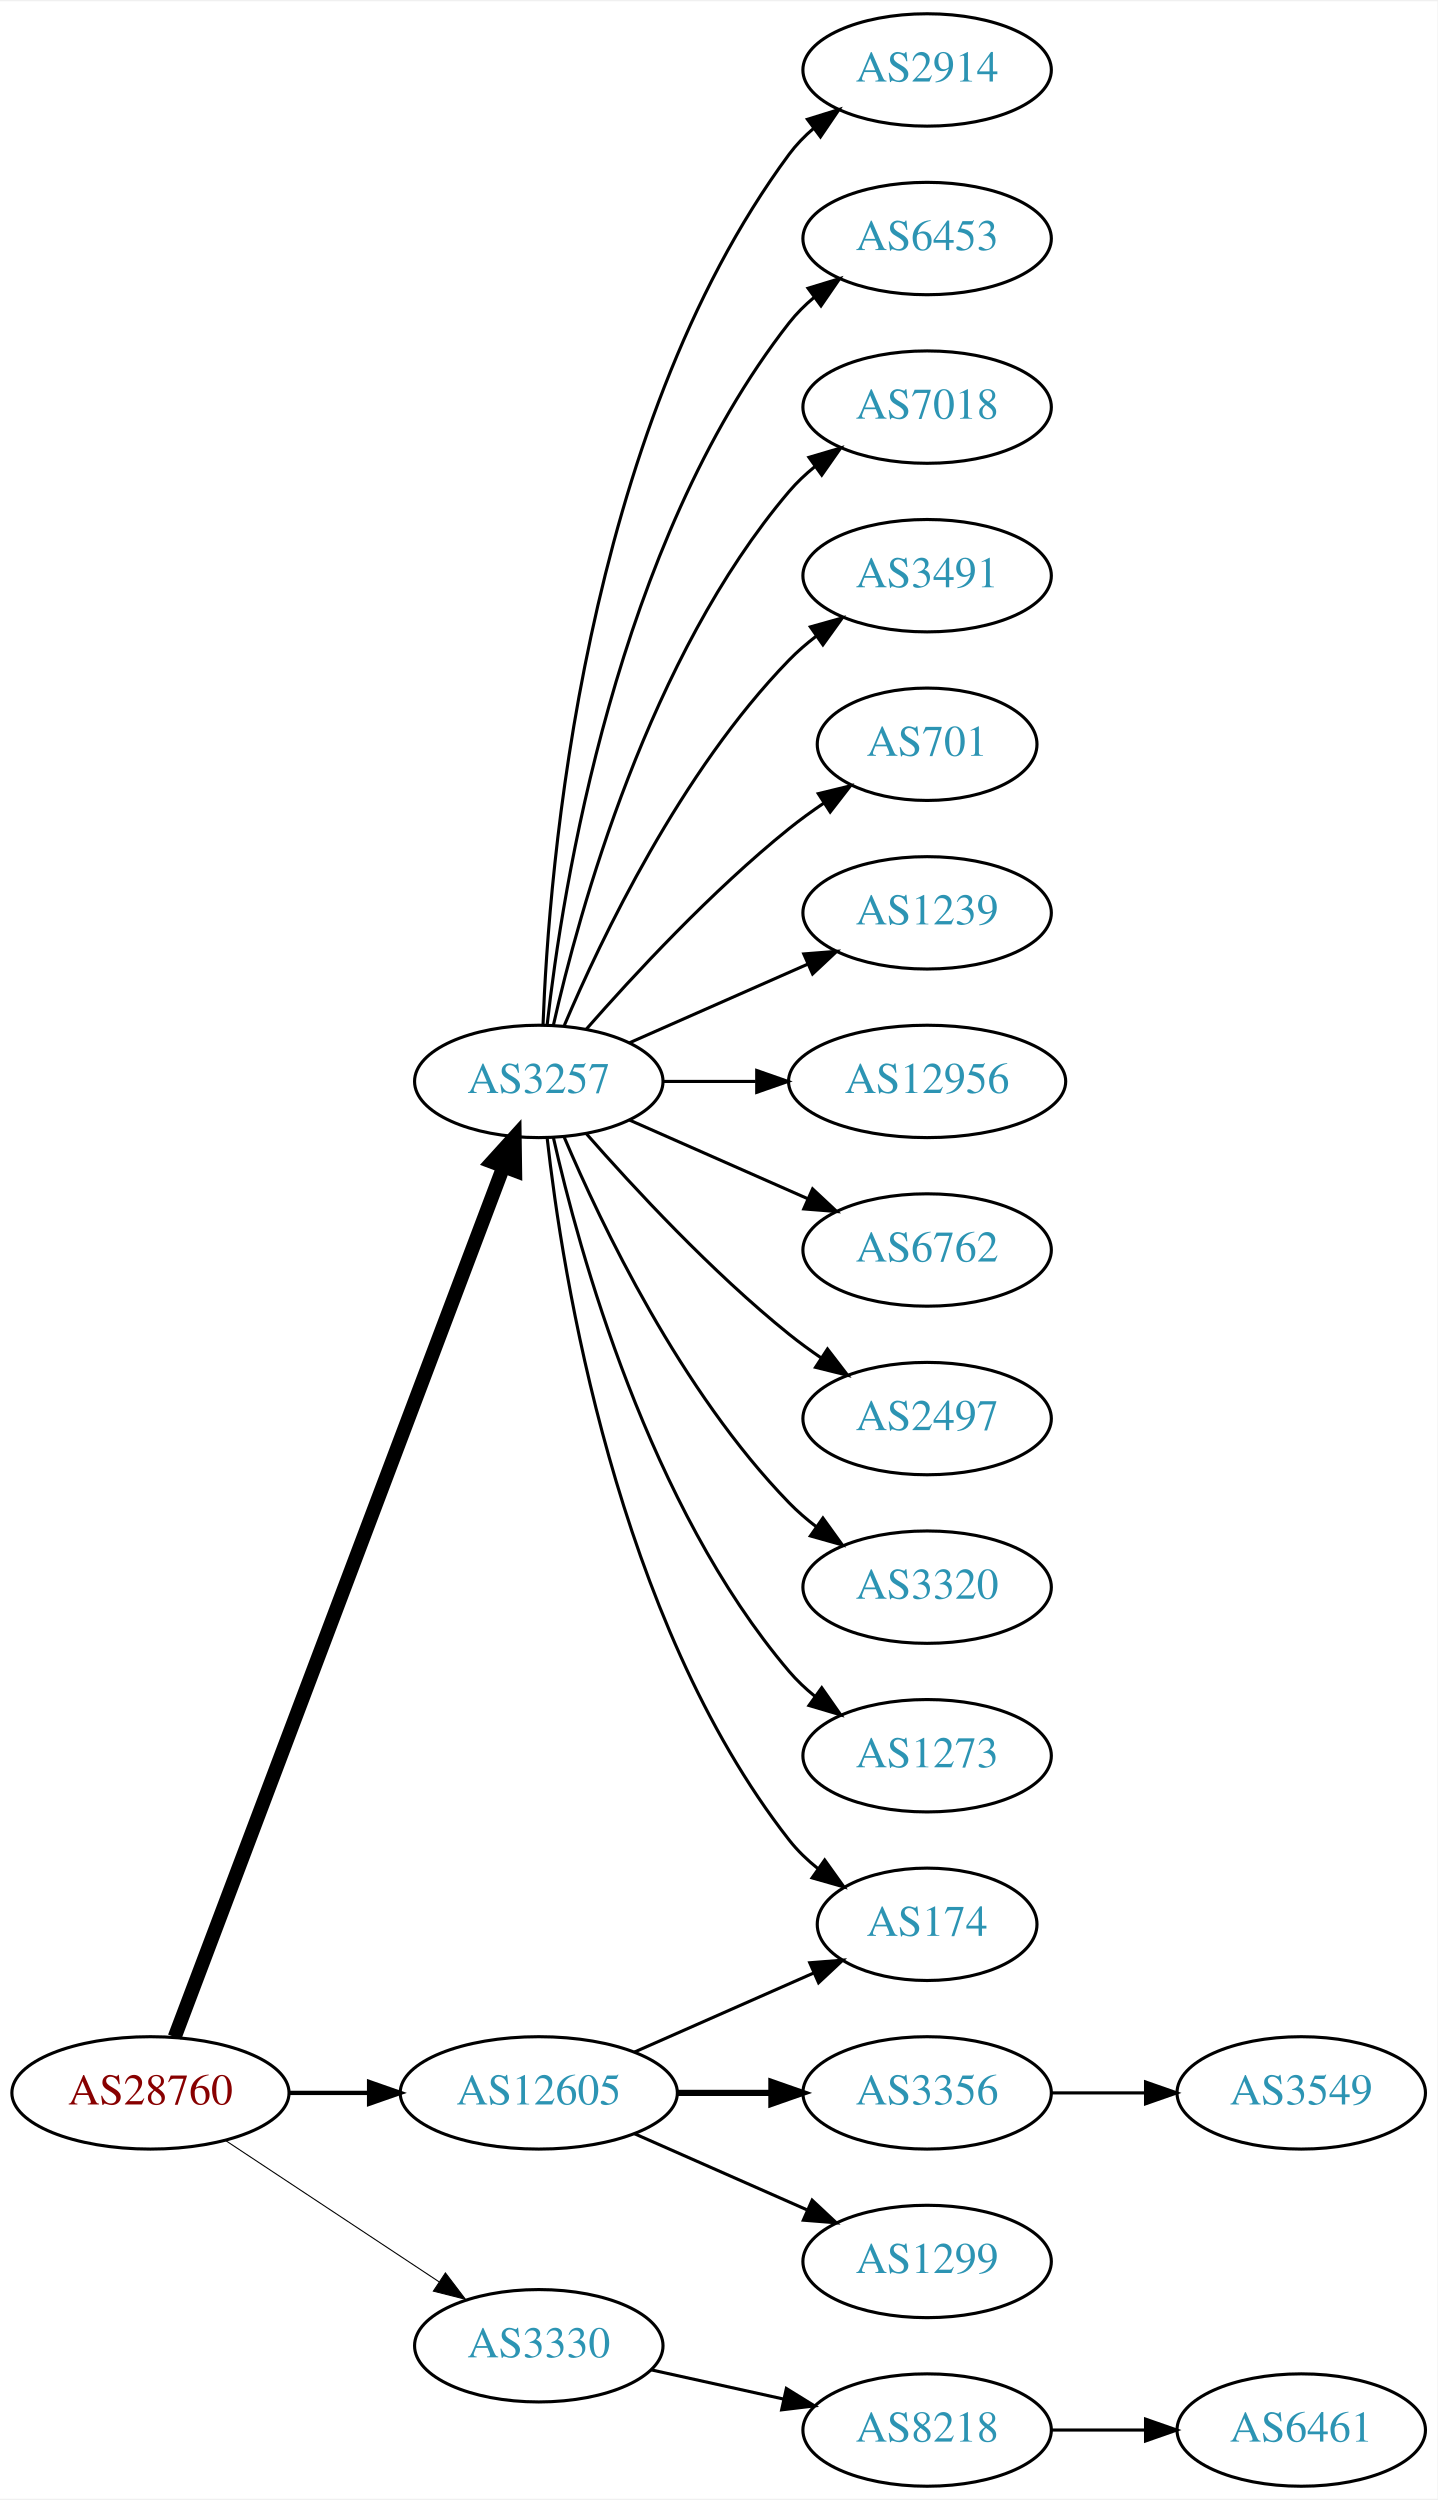
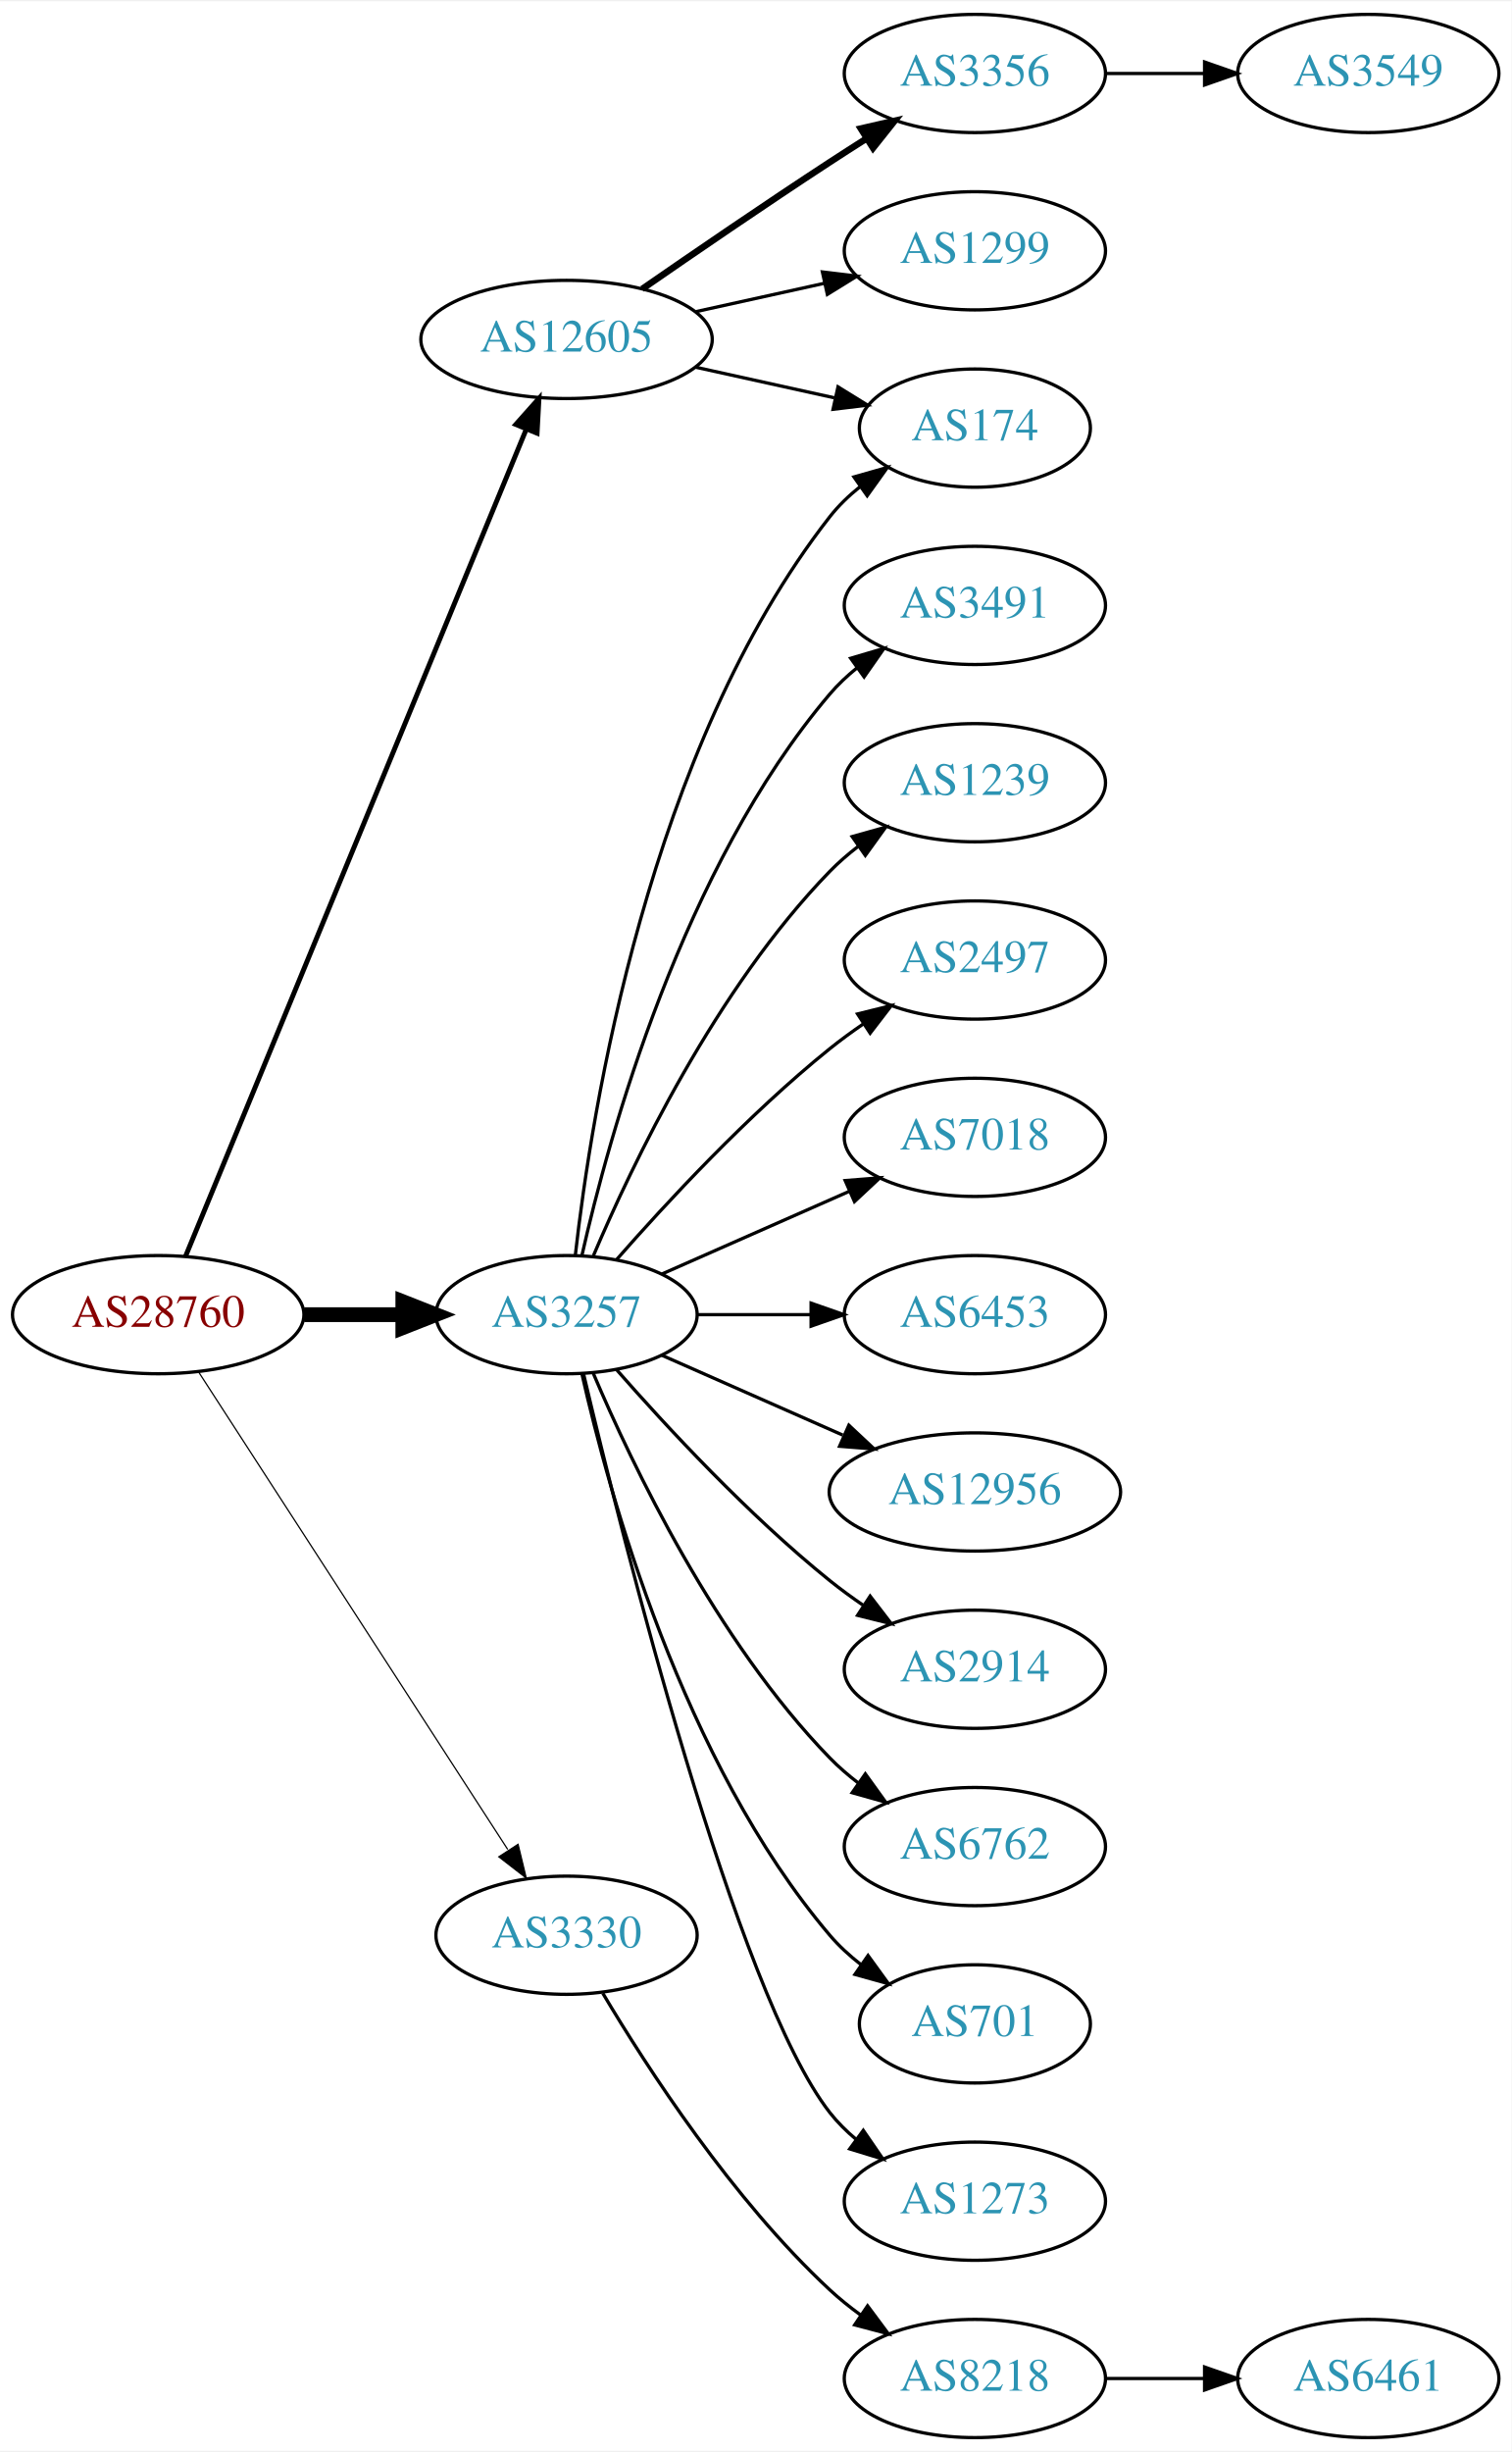
- <svg xmlns="http://www.w3.org/2000/svg" xmlns:xlink="http://www.w3.org/1999/xlink" width="460pt" height="800pt" viewBox="0.00 0.00 460.47 800.00">
-   <g id="graph0" class="graph" transform="scale(1 1) rotate(0) translate(4 796)">
-     <polygon fill="white" stroke="none" points="-4,4 -4,-796 456.469,-796 456.469,4 -4,4" />
+ <svg xmlns="http://www.w3.org/2000/svg" xmlns:xlink="http://www.w3.org/1999/xlink" width="460pt" height="746pt" viewBox="0.00 0.00 460.47 746.00">
+   <g id="graph0" class="graph" transform="scale(1 1) rotate(0) translate(4 742)">
+     <polygon fill="white" stroke="none" points="-4,4 -4,-742 456.469,-742 456.469,4 -4,4" />
    <g id="node1" class="node">
      <g id="a_node1">
        <a xlink:href="/asn/28760" xlink:title="AS28760 ~ Schaerdingerstr. 35 [AT]">
-           <ellipse fill="#ffffff" stroke="black" cx="44.196" cy="-126" rx="44.393" ry="18" />
-           <text text-anchor="middle" x="44.196" y="-122.3" font-family="Times,serif" font-size="14.00" fill="#880000">AS28760</text>
+           <ellipse fill="#ffffff" stroke="black" cx="44.196" cy="-342" rx="44.393" ry="18" />
+           <text text-anchor="middle" x="44.196" y="-338.3" font-family="Times,serif" font-size="14.00" fill="#880000">AS28760</text>
        </a>
      </g>
    </g>
    <g id="node2" class="node">
      <g id="a_node2">
        <a xlink:href="/asn/3257" xlink:title="AS3257 ~ GTT [DE]">
-           <ellipse fill="#ffffff" stroke="black" cx="168.588" cy="-450" rx="39.794" ry="18" />
-           <text text-anchor="middle" x="168.588" y="-446.3" font-family="Times,serif" font-size="14.00" fill="#2c94b3">AS3257</text>
+           <ellipse fill="#ffffff" stroke="black" cx="168.588" cy="-342" rx="39.794" ry="18" />
+           <text text-anchor="middle" x="168.588" y="-338.3" font-family="Times,serif" font-size="14.00" fill="#2c94b3">AS3257</text>
        </a>
      </g>
    </g>
    <g id="edge1" class="edge">
-       <path fill="none" stroke="black" stroke-width="4.5" d="M51.951,-143.881C72.263,-197.651 132.884,-358.129 157.264,-422.67" />
-       <polygon fill="black" stroke="black" stroke-width="4.5" points="153.637,-424.211 160.854,-432.174 161.004,-421.428 153.637,-424.211" />
+       <path fill="none" stroke="black" stroke-width="4.5" d="M88.692,-342C98.381,-342 108.717,-342 118.61,-342" />
+       <polygon fill="black" stroke="black" stroke-width="4.5" points="118.713,-345.938 128.713,-342 118.713,-338.063 118.713,-345.938" />
    </g>
    <g id="node3" class="node">
      <g id="a_node3">
        <a xlink:href="/asn/3330" xlink:title="AS3330 ~ Vienna, Austria [AT]">
-           <ellipse fill="#ffffff" stroke="black" cx="168.588" cy="-45" rx="39.794" ry="18" />
-           <text text-anchor="middle" x="168.588" y="-41.3" font-family="Times,serif" font-size="14.00" fill="#2c94b3">AS3330</text>
+           <ellipse fill="#ffffff" stroke="black" cx="168.588" cy="-153" rx="39.794" ry="18" />
+           <text text-anchor="middle" x="168.588" y="-149.3" font-family="Times,serif" font-size="14.00" fill="#2c94b3">AS3330</text>
        </a>
      </g>
    </g>
    <g id="edge2" class="edge">
-       <path fill="none" stroke="black" stroke-width="0.346" d="M68.217,-110.765C87.571,-97.956 115.406,-79.534 136.696,-65.445" />
-       <polygon fill="black" stroke="black" stroke-width="0.346" points="138.676,-68.331 145.084,-59.894 134.813,-62.494 138.676,-68.331" />
+       <path fill="none" stroke="black" stroke-width="0.375" d="M56.491,-324.558C78.077,-291.225 125.293,-218.314 150.664,-179.134" />
+       <polygon fill="black" stroke="black" stroke-width="0.375" points="153.823,-180.696 156.321,-170.4 147.947,-176.891 153.823,-180.696" />
    </g>
    <g id="node4" class="node">
      <g id="a_node4">
        <a xlink:href="/asn/12605" xlink:title="AS12605 ~ Linz, Austria [AT]">
-           <ellipse fill="#ffffff" stroke="black" cx="168.588" cy="-126" rx="44.393" ry="18" />
-           <text text-anchor="middle" x="168.588" y="-122.3" font-family="Times,serif" font-size="14.00" fill="#2c94b3">AS12605</text>
+           <ellipse fill="#ffffff" stroke="black" cx="168.588" cy="-639" rx="44.393" ry="18" />
+           <text text-anchor="middle" x="168.588" y="-635.3" font-family="Times,serif" font-size="14.00" fill="#2c94b3">AS12605</text>
        </a>
      </g>
    </g>
    <g id="edge3" class="edge">
-       <path fill="none" stroke="black" stroke-width="1.385" d="M88.692,-126C96.898,-126 105.569,-126 114.041,-126" />
-       <polygon fill="black" stroke="black" stroke-width="1.385" points="114.233,-129.5 124.233,-126 114.233,-122.5 114.233,-129.5" />
+       <path fill="none" stroke="black" stroke-width="1.5" d="M52.486,-359.689C73.015,-409.507 131.429,-551.254 156.229,-611.436" />
+       <polygon fill="black" stroke="black" stroke-width="1.5" points="153.136,-613.116 160.182,-621.028 159.608,-610.449 153.136,-613.116" />
    </g>
    <g id="node5" class="node">
      <g id="a_node5">
-         <a xlink:href="/asn/2914" xlink:title="AS2914 ~ NTT America, Inc. [US]">
-           <ellipse fill="#ffffff" stroke="black" cx="292.98" cy="-774" rx="39.794" ry="18" />
-           <text text-anchor="middle" x="292.98" y="-770.3" font-family="Times,serif" font-size="14.00" fill="#2c94b3">AS2914</text>
+         <a xlink:href="/asn/174" xlink:title="AS174 ~ Cogent Communications [US]">
+           <ellipse fill="#ffffff" stroke="black" cx="292.98" cy="-612" rx="35.194" ry="18" />
+           <text text-anchor="middle" x="292.98" y="-608.3" font-family="Times,serif" font-size="14.00" fill="#2c94b3">AS174</text>
        </a>
      </g>
    </g>
    <g id="edge4" class="edge">
-       <path fill="none" stroke="black" d="M169.94,-467.993C171.766,-517.457 182.82,-657.73 248.784,-747 251.018,-750.023 253.701,-752.786 256.621,-755.293" />
-       <polygon fill="black" stroke="black" points="254.647,-758.186 264.765,-761.331 258.816,-752.563 254.647,-758.186" />
+       <path fill="none" stroke="black" d="M171.268,-360.129C176.098,-403.368 193.439,-514.216 248.784,-585 251.42,-588.37 254.601,-591.431 258.029,-594.179" />
+       <polygon fill="black" stroke="black" points="256.139,-597.128 266.331,-600.02 260.167,-591.403 256.139,-597.128" />
    </g>
    <g id="node6" class="node">
      <g id="a_node6">
-         <a xlink:href="/asn/6453" xlink:title="AS6453 ~ TATA COMMUNICATIONS (AMERICA) INC [US]">
-           <ellipse fill="#ffffff" stroke="black" cx="292.98" cy="-720" rx="39.794" ry="18" />
-           <text text-anchor="middle" x="292.98" y="-716.3" font-family="Times,serif" font-size="14.00" fill="#2c94b3">AS6453</text>
+         <a xlink:href="/asn/3491" xlink:title="AS3491 ~ PCCW Global, Inc. [US]">
+           <ellipse fill="#ffffff" stroke="black" cx="292.98" cy="-558" rx="39.794" ry="18" />
+           <text text-anchor="middle" x="292.98" y="-554.3" font-family="Times,serif" font-size="14.00" fill="#2c94b3">AS3491</text>
        </a>
      </g>
    </g>
    <g id="edge5" class="edge">
-       <path fill="none" stroke="black" d="M171.268,-468.129C176.098,-511.368 193.439,-622.216 248.784,-693 251.099,-695.961 253.836,-698.683 256.791,-701.164" />
-       <polygon fill="black" stroke="black" points="254.847,-704.078 264.982,-707.165 258.985,-698.432 254.847,-704.078" />
+       <path fill="none" stroke="black" d="M173.282,-360.075C181.422,-396.148 203.855,-478.14 248.784,-531 251.219,-533.864 254.035,-536.521 257.04,-538.961" />
+       <polygon fill="black" stroke="black" points="255.139,-541.905 265.3,-544.906 259.228,-536.224 255.139,-541.905" />
    </g>
    <g id="node7" class="node">
      <g id="a_node7">
-         <a xlink:href="/asn/7018" xlink:title="AS7018 ~ AT&amp;T Services, Inc. [US]">
-           <ellipse fill="#ffffff" stroke="black" cx="292.98" cy="-666" rx="39.794" ry="18" />
-           <text text-anchor="middle" x="292.98" y="-662.3" font-family="Times,serif" font-size="14.00" fill="#2c94b3">AS7018</text>
-         </a>
-       </g>
-     </g>
-     <g id="edge6" class="edge">
-       <path fill="none" stroke="black" d="M173.282,-468.075C181.422,-504.148 203.855,-586.14 248.784,-639 251.219,-641.864 254.035,-644.521 257.04,-646.961" />
-       <polygon fill="black" stroke="black" points="255.139,-649.905 265.3,-652.906 259.228,-644.224 255.139,-649.905" />
-     </g>
-     <g id="node8" class="node">
-       <g id="a_node8">
-         <a xlink:href="/asn/3491" xlink:title="AS3491 ~ PCCW Global, Inc. [US]">
-           <ellipse fill="#ffffff" stroke="black" cx="292.98" cy="-612" rx="39.794" ry="18" />
-           <text text-anchor="middle" x="292.98" y="-608.3" font-family="Times,serif" font-size="14.00" fill="#2c94b3">AS3491</text>
-         </a>
-       </g>
-     </g>
-     <g id="edge7" class="edge">
-       <path fill="none" stroke="black" d="M176.779,-467.975C188.546,-495.682 214.12,-549.348 248.784,-585 251.404,-587.695 254.345,-590.239 257.428,-592.608" />
-       <polygon fill="black" stroke="black" points="255.594,-595.597 265.796,-598.455 259.603,-589.859 255.594,-595.597" />
-     </g>
-     <g id="node9" class="node">
-       <g id="a_node9">
-         <a xlink:href="/asn/701" xlink:title="AS701 ~ UUNET [US]">
-           <ellipse fill="#ffffff" stroke="black" cx="292.98" cy="-558" rx="35.194" ry="18" />
-           <text text-anchor="middle" x="292.98" y="-554.3" font-family="Times,serif" font-size="14.00" fill="#2c94b3">AS701</text>
-         </a>
-       </g>
-     </g>
-     <g id="edge8" class="edge">
-       <path fill="none" stroke="black" d="M183.74,-466.663C198.842,-483.894 223.963,-511.024 248.784,-531 252.289,-533.821 256.107,-536.587 259.975,-539.208" />
-       <polygon fill="black" stroke="black" points="258.126,-542.18 268.421,-544.682 261.933,-536.306 258.126,-542.18" />
-     </g>
-     <g id="node10" class="node">
-       <g id="a_node10">
        <a xlink:href="/asn/1239" xlink:title="AS1239 ~ Sprint [US]">
          <ellipse fill="#ffffff" stroke="black" cx="292.98" cy="-504" rx="39.794" ry="18" />
          <text text-anchor="middle" x="292.98" y="-500.3" font-family="Times,serif" font-size="14.00" fill="#2c94b3">AS1239</text>
        </a>
      </g>
    </g>
+     <g id="edge6" class="edge">
+       <path fill="none" stroke="black" d="M176.779,-359.975C188.546,-387.682 214.12,-441.348 248.784,-477 251.404,-479.695 254.345,-482.239 257.428,-484.608" />
+       <polygon fill="black" stroke="black" points="255.594,-487.597 265.796,-490.455 259.603,-481.859 255.594,-487.597" />
+     </g>
+     <g id="node8" class="node">
+       <g id="a_node8">
+         <a xlink:href="/asn/2497" xlink:title="AS2497 ~ Internet Initiative Japan Inc. [JP]">
+           <ellipse fill="#ffffff" stroke="black" cx="292.98" cy="-450" rx="39.794" ry="18" />
+           <text text-anchor="middle" x="292.98" y="-446.3" font-family="Times,serif" font-size="14.00" fill="#2c94b3">AS2497</text>
+         </a>
+       </g>
+     </g>
+     <g id="edge7" class="edge">
+       <path fill="none" stroke="black" d="M183.74,-358.663C198.842,-375.894 223.963,-403.024 248.784,-423 252.04,-425.62 255.565,-428.192 259.149,-430.646" />
+       <polygon fill="black" stroke="black" points="257.237,-433.577 267.522,-436.121 261.068,-427.719 257.237,-433.577" />
+     </g>
+     <g id="node9" class="node">
+       <g id="a_node9">
+         <a xlink:href="/asn/7018" xlink:title="AS7018 ~ AT&amp;T Services, Inc. [US]">
+           <ellipse fill="#ffffff" stroke="black" cx="292.98" cy="-396" rx="39.794" ry="18" />
+           <text text-anchor="middle" x="292.98" y="-392.3" font-family="Times,serif" font-size="14.00" fill="#2c94b3">AS7018</text>
+         </a>
+       </g>
+     </g>
+     <g id="edge8" class="edge">
+       <path fill="none" stroke="black" d="M197.667,-354.389C214.615,-361.866 236.413,-371.483 254.782,-379.588" />
+       <polygon fill="black" stroke="black" points="253.47,-382.834 264.032,-383.669 256.296,-376.43 253.47,-382.834" />
+     </g>
+     <g id="node10" class="node">
+       <g id="a_node10">
+         <a xlink:href="/asn/6453" xlink:title="AS6453 ~ TATA COMMUNICATIONS (AMERICA) INC [US]">
+           <ellipse fill="#ffffff" stroke="black" cx="292.98" cy="-342" rx="39.794" ry="18" />
+           <text text-anchor="middle" x="292.98" y="-338.3" font-family="Times,serif" font-size="14.00" fill="#2c94b3">AS6453</text>
+         </a>
+       </g>
+     </g>
    <g id="edge9" class="edge">
-       <path fill="none" stroke="black" d="M197.667,-462.389C214.615,-469.866 236.413,-479.483 254.782,-487.588" />
-       <polygon fill="black" stroke="black" points="253.47,-490.834 264.032,-491.669 256.296,-484.43 253.47,-490.834" />
+       <path fill="none" stroke="black" d="M208.314,-342C219.252,-342 231.303,-342 242.769,-342" />
+       <polygon fill="black" stroke="black" points="243.087,-345.5 253.087,-342 243.087,-338.5 243.087,-345.5" />
    </g>
    <g id="node11" class="node">
      <g id="a_node11">
        <a xlink:href="/asn/12956" xlink:title="AS12956 ~ TELXIUS [ES]">
-           <ellipse fill="#ffffff" stroke="black" cx="292.98" cy="-450" rx="44.393" ry="18" />
-           <text text-anchor="middle" x="292.98" y="-446.3" font-family="Times,serif" font-size="14.00" fill="#2c94b3">AS12956</text>
+           <ellipse fill="#ffffff" stroke="black" cx="292.98" cy="-288" rx="44.393" ry="18" />
+           <text text-anchor="middle" x="292.98" y="-284.3" font-family="Times,serif" font-size="14.00" fill="#2c94b3">AS12956</text>
        </a>
      </g>
    </g>
    <g id="edge10" class="edge">
-       <path fill="none" stroke="black" d="M208.314,-450C217.774,-450 228.066,-450 238.092,-450" />
-       <polygon fill="black" stroke="black" points="238.399,-453.5 248.399,-450 238.399,-446.5 238.399,-453.5" />
+       <path fill="none" stroke="black" d="M197.667,-329.611C213.984,-322.413 234.794,-313.231 252.714,-305.325" />
+       <polygon fill="black" stroke="black" points="254.588,-308.323 262.325,-301.084 251.763,-301.919 254.588,-308.323" />
    </g>
    <g id="node12" class="node">
      <g id="a_node12">
-         <a xlink:href="/asn/6762" xlink:title="AS6762 ~ TELECOM ITALIA SPARKLE S.p.A. [IT]">
-           <ellipse fill="#ffffff" stroke="black" cx="292.98" cy="-396" rx="39.794" ry="18" />
-           <text text-anchor="middle" x="292.98" y="-392.3" font-family="Times,serif" font-size="14.00" fill="#2c94b3">AS6762</text>
+         <a xlink:href="/asn/2914" xlink:title="AS2914 ~ NTT America, Inc. [US]">
+           <ellipse fill="#ffffff" stroke="black" cx="292.98" cy="-234" rx="39.794" ry="18" />
+           <text text-anchor="middle" x="292.98" y="-230.3" font-family="Times,serif" font-size="14.00" fill="#2c94b3">AS2914</text>
        </a>
      </g>
    </g>
    <g id="edge11" class="edge">
-       <path fill="none" stroke="black" d="M197.667,-437.611C214.615,-430.134 236.413,-420.517 254.782,-412.412" />
-       <polygon fill="black" stroke="black" points="256.296,-415.57 264.032,-408.331 253.47,-409.166 256.296,-415.57" />
+       <path fill="none" stroke="black" d="M183.74,-325.337C198.842,-308.106 223.963,-280.976 248.784,-261 252.04,-258.38 255.565,-255.808 259.149,-253.354" />
+       <polygon fill="black" stroke="black" points="261.068,-256.281 267.522,-247.879 257.237,-250.423 261.068,-256.281" />
    </g>
    <g id="node13" class="node">
      <g id="a_node13">
-         <a xlink:href="/asn/2497" xlink:title="AS2497 ~ Internet Initiative Japan Inc. [JP]">
-           <ellipse fill="#ffffff" stroke="black" cx="292.98" cy="-342" rx="39.794" ry="18" />
-           <text text-anchor="middle" x="292.98" y="-338.3" font-family="Times,serif" font-size="14.00" fill="#2c94b3">AS2497</text>
+         <a xlink:href="/asn/6762" xlink:title="AS6762 ~ TELECOM ITALIA SPARKLE S.p.A. [IT]">
+           <ellipse fill="#ffffff" stroke="black" cx="292.98" cy="-180" rx="39.794" ry="18" />
+           <text text-anchor="middle" x="292.98" y="-176.3" font-family="Times,serif" font-size="14.00" fill="#2c94b3">AS6762</text>
        </a>
      </g>
    </g>
    <g id="edge12" class="edge">
-       <path fill="none" stroke="black" d="M183.74,-433.337C198.842,-416.106 223.963,-388.976 248.784,-369 252.04,-366.38 255.565,-363.808 259.149,-361.354" />
-       <polygon fill="black" stroke="black" points="261.068,-364.281 267.522,-355.879 257.237,-358.423 261.068,-364.281" />
+       <path fill="none" stroke="black" d="M176.779,-324.025C188.546,-296.318 214.12,-242.652 248.784,-207 251.404,-204.305 254.345,-201.761 257.428,-199.392" />
+       <polygon fill="black" stroke="black" points="259.603,-202.141 265.796,-193.545 255.594,-196.403 259.603,-202.141" />
    </g>
    <g id="node14" class="node">
      <g id="a_node14">
-         <a xlink:href="/asn/3320" xlink:title="AS3320 ~ DTAG [DE]">
-           <ellipse fill="#ffffff" stroke="black" cx="292.98" cy="-288" rx="39.794" ry="18" />
-           <text text-anchor="middle" x="292.98" y="-284.3" font-family="Times,serif" font-size="14.00" fill="#2c94b3">AS3320</text>
+         <a xlink:href="/asn/701" xlink:title="AS701 ~ UUNET [US]">
+           <ellipse fill="#ffffff" stroke="black" cx="292.98" cy="-126" rx="35.194" ry="18" />
+           <text text-anchor="middle" x="292.98" y="-122.3" font-family="Times,serif" font-size="14.00" fill="#2c94b3">AS701</text>
        </a>
      </g>
    </g>
    <g id="edge13" class="edge">
-       <path fill="none" stroke="black" d="M176.779,-432.025C188.546,-404.318 214.12,-350.652 248.784,-315 251.404,-312.305 254.345,-309.761 257.428,-307.392" />
-       <polygon fill="black" stroke="black" points="259.603,-310.141 265.796,-301.545 255.594,-304.403 259.603,-310.141" />
+       <path fill="none" stroke="black" d="M173.282,-323.925C181.422,-287.852 203.855,-205.86 248.784,-153 251.555,-149.74 254.821,-146.748 258.296,-144.039" />
+       <polygon fill="black" stroke="black" points="260.432,-146.818 266.65,-138.239 256.44,-141.068 260.432,-146.818" />
    </g>
    <g id="node15" class="node">
      <g id="a_node15">
        <a xlink:href="/asn/1273" xlink:title="AS1273 ~ Vodafone Group PLC [EU]">
-           <ellipse fill="#ffffff" stroke="black" cx="292.98" cy="-234" rx="39.794" ry="18" />
-           <text text-anchor="middle" x="292.98" y="-230.3" font-family="Times,serif" font-size="14.00" fill="#2c94b3">AS1273</text>
+           <ellipse fill="#ffffff" stroke="black" cx="292.98" cy="-72" rx="39.794" ry="18" />
+           <text text-anchor="middle" x="292.98" y="-68.3" font-family="Times,serif" font-size="14.00" fill="#2c94b3">AS1273</text>
        </a>
      </g>
    </g>
    <g id="edge14" class="edge">
-       <path fill="none" stroke="black" d="M173.282,-431.925C181.422,-395.852 203.855,-313.86 248.784,-261 251.219,-258.136 254.035,-255.479 257.04,-253.039" />
-       <polygon fill="black" stroke="black" points="259.228,-255.776 265.3,-247.094 255.139,-250.095 259.228,-255.776" />
+       <path fill="none" stroke="black" d="M173.728,-324.129C185.511,-274.377 220.223,-135.528 248.784,-99 251.099,-96.039 253.836,-93.317 256.791,-90.836" />
+       <polygon fill="black" stroke="black" points="258.985,-93.568 264.982,-84.835 254.847,-87.922 258.985,-93.568" />
    </g>
    <g id="node16" class="node">
      <g id="a_node16">
-         <a xlink:href="/asn/174" xlink:title="AS174 ~ Cogent Communications [US]">
-           <ellipse fill="#ffffff" stroke="black" cx="292.98" cy="-180" rx="35.194" ry="18" />
-           <text text-anchor="middle" x="292.98" y="-176.3" font-family="Times,serif" font-size="14.00" fill="#2c94b3">AS174</text>
-         </a>
-       </g>
-     </g>
-     <g id="edge15" class="edge">
-       <path fill="none" stroke="black" d="M171.268,-431.871C176.098,-388.632 193.439,-277.784 248.784,-207 251.42,-203.63 254.601,-200.569 258.029,-197.821" />
-       <polygon fill="black" stroke="black" points="260.167,-200.597 266.331,-191.98 256.139,-194.872 260.167,-200.597" />
-     </g>
-     <g id="node17" class="node">
-       <g id="a_node17">
        <a xlink:href="/asn/8218" xlink:title="AS8218 ~ legacy Neotelecoms [FR]">
          <ellipse fill="#ffffff" stroke="black" cx="292.98" cy="-18" rx="39.794" ry="18" />
          <text text-anchor="middle" x="292.98" y="-14.3" font-family="Times,serif" font-size="14.00" fill="#2c94b3">AS8218</text>
        </a>
      </g>
    </g>
-     <g id="edge16" class="edge">
-       <path fill="none" stroke="black" d="M204.661,-37.263C217.848,-34.354 233.028,-31.005 246.994,-27.924" />
-       <polygon fill="black" stroke="black" points="247.891,-31.31 256.903,-25.738 246.383,-24.475 247.891,-31.31" />
-     </g>
-     <g id="edge20" class="edge">
-       <path fill="none" stroke="black" d="M199.216,-139.072C216.487,-146.692 238.378,-156.35 256.556,-164.371" />
-       <polygon fill="black" stroke="black" points="255.387,-167.68 265.949,-168.515 258.213,-161.276 255.387,-167.68" />
+     <g id="edge15" class="edge">
+       <path fill="none" stroke="black" d="M179.634,-135.329C193.205,-112.528 219.137,-72.528 248.784,-45 251.691,-42.301 254.904,-39.72 258.228,-37.297" />
+       <polygon fill="black" stroke="black" points="260.287,-40.13 266.606,-31.625 256.363,-34.333 260.287,-40.13" />
+     </g>
+     <g id="edge19" class="edge">
+       <path fill="none" stroke="black" d="M207.978,-630.531C221.386,-627.573 236.497,-624.24 250.17,-621.224" />
+       <polygon fill="black" stroke="black" points="251.281,-624.563 260.292,-618.99 249.773,-617.727 251.281,-624.563" />
+     </g>
+     <g id="node18" class="node">
+       <g id="a_node18">
+         <a xlink:href="/asn/3356" xlink:title="AS3356 ~ Level 3 Parent, LLC [US]">
+           <ellipse fill="#ffffff" stroke="black" cx="292.98" cy="-720" rx="39.794" ry="18" />
+           <text text-anchor="middle" x="292.98" y="-716.3" font-family="Times,serif" font-size="14.00" fill="#2c94b3">AS3356</text>
+         </a>
+       </g>
+     </g>
+     <g id="edge17" class="edge">
+       <path fill="none" stroke="black" stroke-width="2" d="M191.619,-654.367C207.421,-665.305 229.278,-680.261 248.784,-693 252.366,-695.339 256.137,-697.759 259.897,-700.144" />
+       <polygon fill="black" stroke="black" stroke-width="2" points="258.23,-703.231 268.558,-705.596 261.959,-697.307 258.23,-703.231" />
    </g>
    <g id="node19" class="node">
      <g id="a_node19">
-         <a xlink:href="/asn/3356" xlink:title="AS3356 ~ Level 3 Parent, LLC [US]">
-           <ellipse fill="#ffffff" stroke="black" cx="292.98" cy="-126" rx="39.794" ry="18" />
-           <text text-anchor="middle" x="292.98" y="-122.3" font-family="Times,serif" font-size="14.00" fill="#2c94b3">AS3356</text>
+         <a xlink:href="/asn/1299" xlink:title="AS1299 ~ Telia Carrier [EU]">
+           <ellipse fill="#ffffff" stroke="black" cx="292.98" cy="-666" rx="39.794" ry="18" />
+           <text text-anchor="middle" x="292.98" y="-662.3" font-family="Times,serif" font-size="14.00" fill="#2c94b3">AS1299</text>
        </a>
      </g>
    </g>
    <g id="edge18" class="edge">
-       <path fill="none" stroke="black" stroke-width="2" d="M213.084,-126C222.773,-126 233.11,-126 243.002,-126" />
-       <polygon fill="black" stroke="black" stroke-width="2" points="243.105,-129.5 253.105,-126 243.105,-122.5 243.105,-129.5" />
-     </g>
-     <g id="node20" class="node">
-       <g id="a_node20">
-         <a xlink:href="/asn/1299" xlink:title="AS1299 ~ Telia Carrier [EU]">
-           <ellipse fill="#ffffff" stroke="black" cx="292.98" cy="-72" rx="39.794" ry="18" />
-           <text text-anchor="middle" x="292.98" y="-68.3" font-family="Times,serif" font-size="14.00" fill="#2c94b3">AS1299</text>
-         </a>
-       </g>
-     </g>
-     <g id="edge19" class="edge">
-       <path fill="none" stroke="black" d="M199.216,-112.928C215.81,-105.607 236.67,-96.403 254.403,-88.579" />
-       <polygon fill="black" stroke="black" points="256.151,-91.634 263.887,-84.395 253.325,-85.23 256.151,-91.634" />
-     </g>
-     <g id="node18" class="node">
-       <g id="a_node18">
+       <path fill="none" stroke="black" d="M207.978,-647.469C220.369,-650.202 234.216,-653.257 247.036,-656.085" />
+       <polygon fill="black" stroke="black" points="246.532,-659.558 257.051,-658.295 248.04,-652.722 246.532,-659.558" />
+     </g>
+     <g id="node17" class="node">
+       <g id="a_node17">
        <a xlink:href="/asn/6461" xlink:title="AS6461 ~ Zayo Bandwidth [US]">
          <ellipse fill="#ffffff" stroke="black" cx="412.823" cy="-18" rx="39.794" ry="18" />
          <text text-anchor="middle" x="412.823" y="-14.3" font-family="Times,serif" font-size="14.00" fill="#2c94b3">AS6461</text>
        </a>
      </g>
    </g>
-     <g id="edge17" class="edge">
+     <g id="edge16" class="edge">
      <path fill="none" stroke="black" d="M332.893,-18C342.446,-18 352.796,-18 362.759,-18" />
      <polygon fill="black" stroke="black" points="362.951,-21.5 372.951,-18 362.951,-14.5 362.951,-21.5" />
    </g>
-     <g id="node21" class="node">
-       <g id="a_node21">
+     <g id="node20" class="node">
+       <g id="a_node20">
        <a xlink:href="/asn/3549" xlink:title="AS3549 ~ Level 3 Parent, LLC [US]">
-           <ellipse fill="#ffffff" stroke="black" cx="412.823" cy="-126" rx="39.794" ry="18" />
-           <text text-anchor="middle" x="412.823" y="-122.3" font-family="Times,serif" font-size="14.00" fill="#2c94b3">AS3549</text>
-         </a>
-       </g>
-     </g>
-     <g id="edge21" class="edge">
-       <path fill="none" stroke="black" d="M332.893,-126C342.446,-126 352.796,-126 362.759,-126" />
-       <polygon fill="black" stroke="black" points="362.951,-129.5 372.951,-126 362.951,-122.5 362.951,-129.5" />
+           <ellipse fill="#ffffff" stroke="black" cx="412.823" cy="-720" rx="39.794" ry="18" />
+           <text text-anchor="middle" x="412.823" y="-716.3" font-family="Times,serif" font-size="14.00" fill="#2c94b3">AS3549</text>
+         </a>
+       </g>
+     </g>
+     <g id="edge20" class="edge">
+       <path fill="none" stroke="black" d="M332.893,-720C342.446,-720 352.796,-720 362.759,-720" />
+       <polygon fill="black" stroke="black" points="362.951,-723.5 372.951,-720 362.951,-716.5 362.951,-723.5" />
    </g>
  </g>
</svg>
